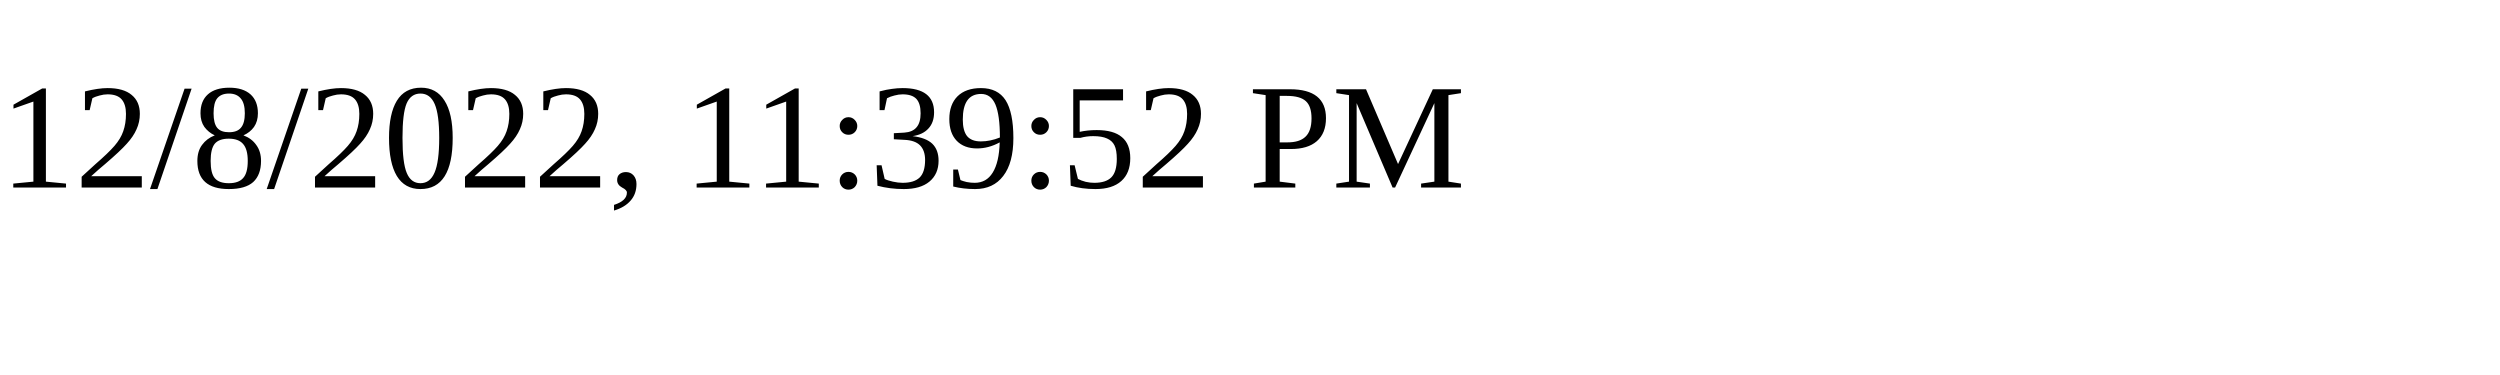
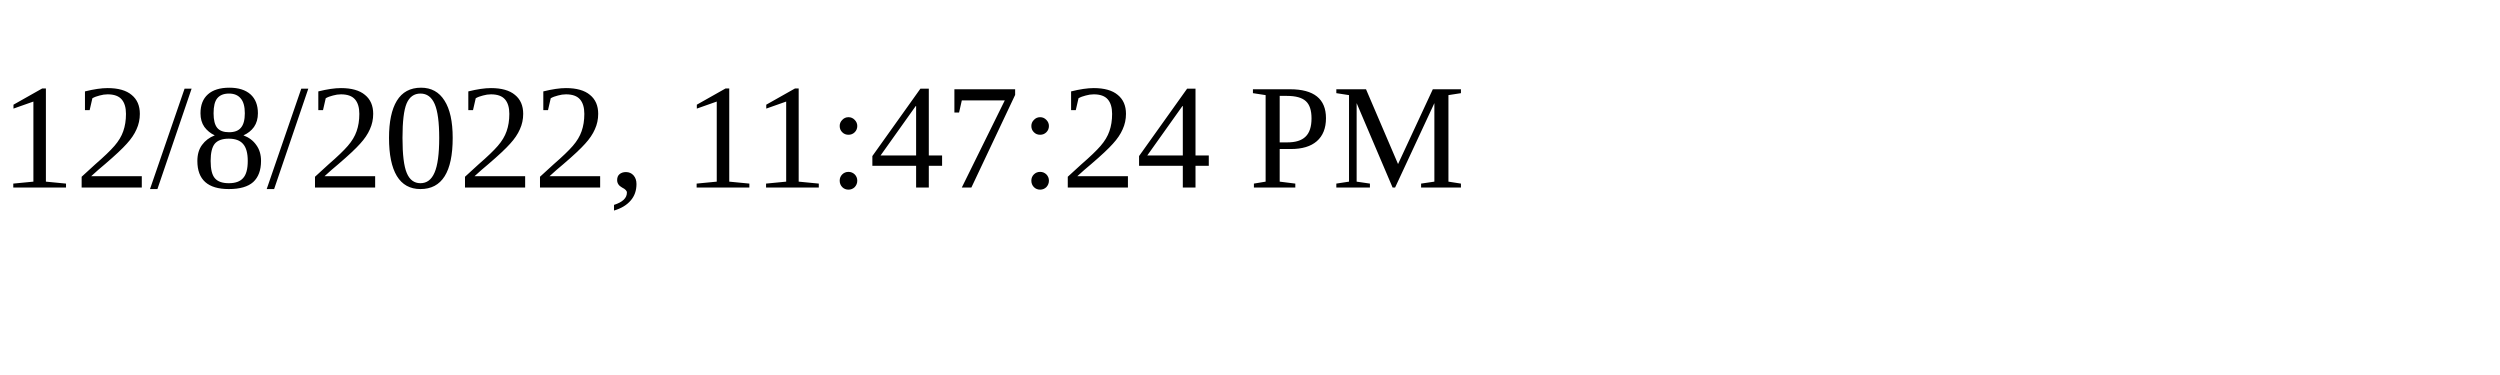
<svg xmlns="http://www.w3.org/2000/svg" height="30" width="200">
-   <text x="0" y="15">12/8/2022, 11:39:52 PM</text>
+   <text x="0" y="15">12/8/2022, 11:47:24 PM</text>
</svg>
